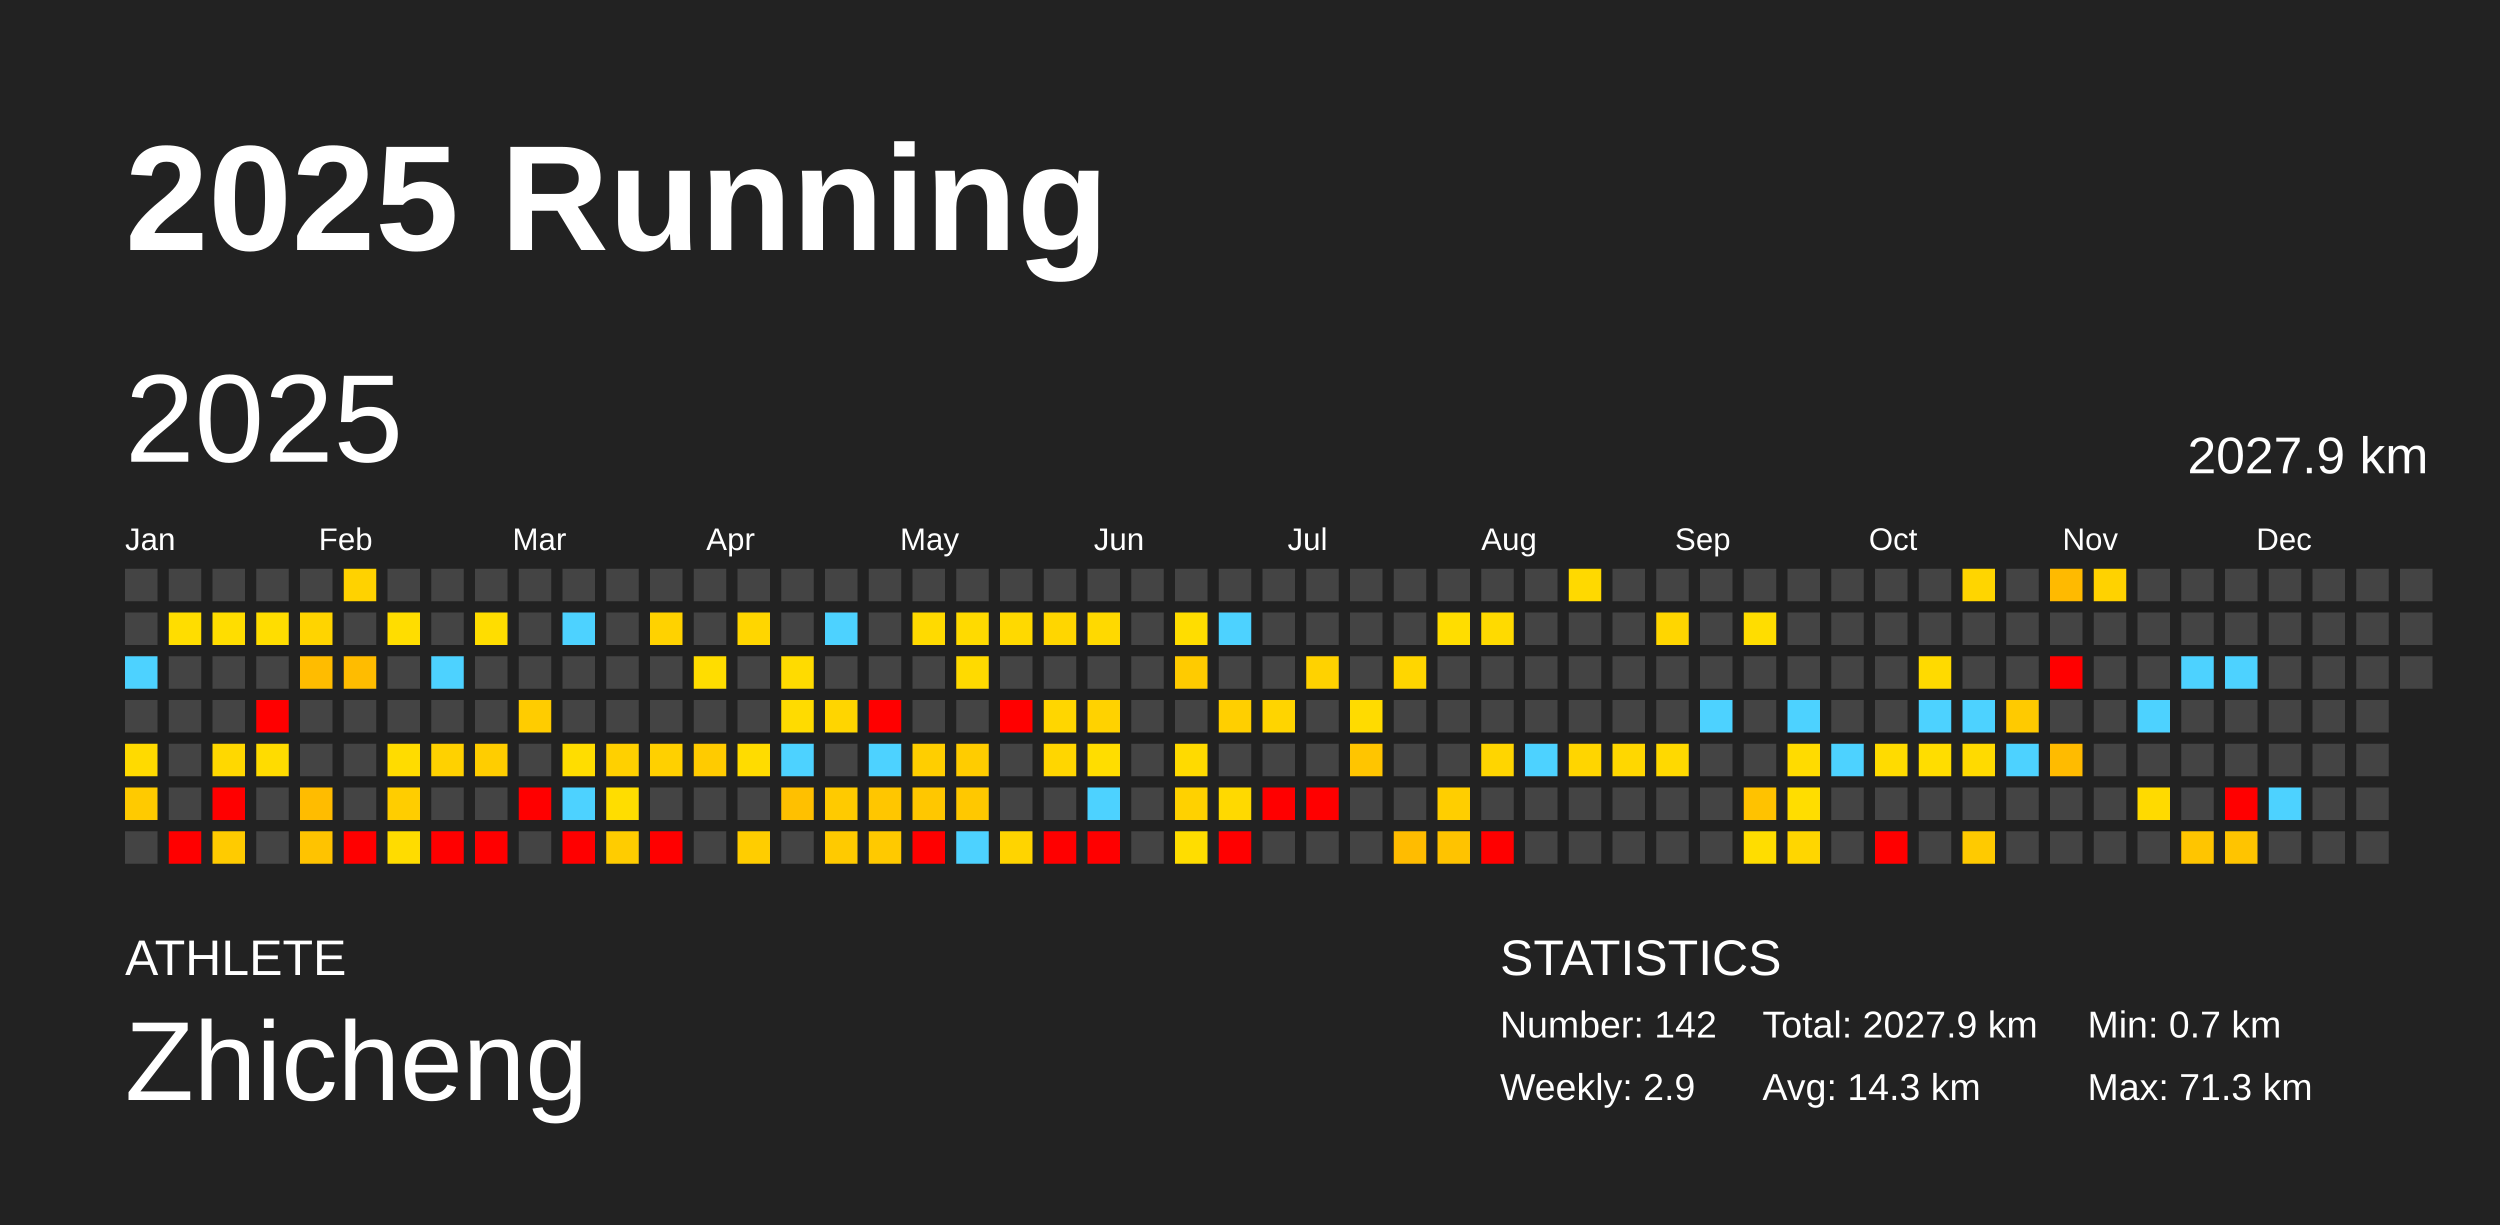
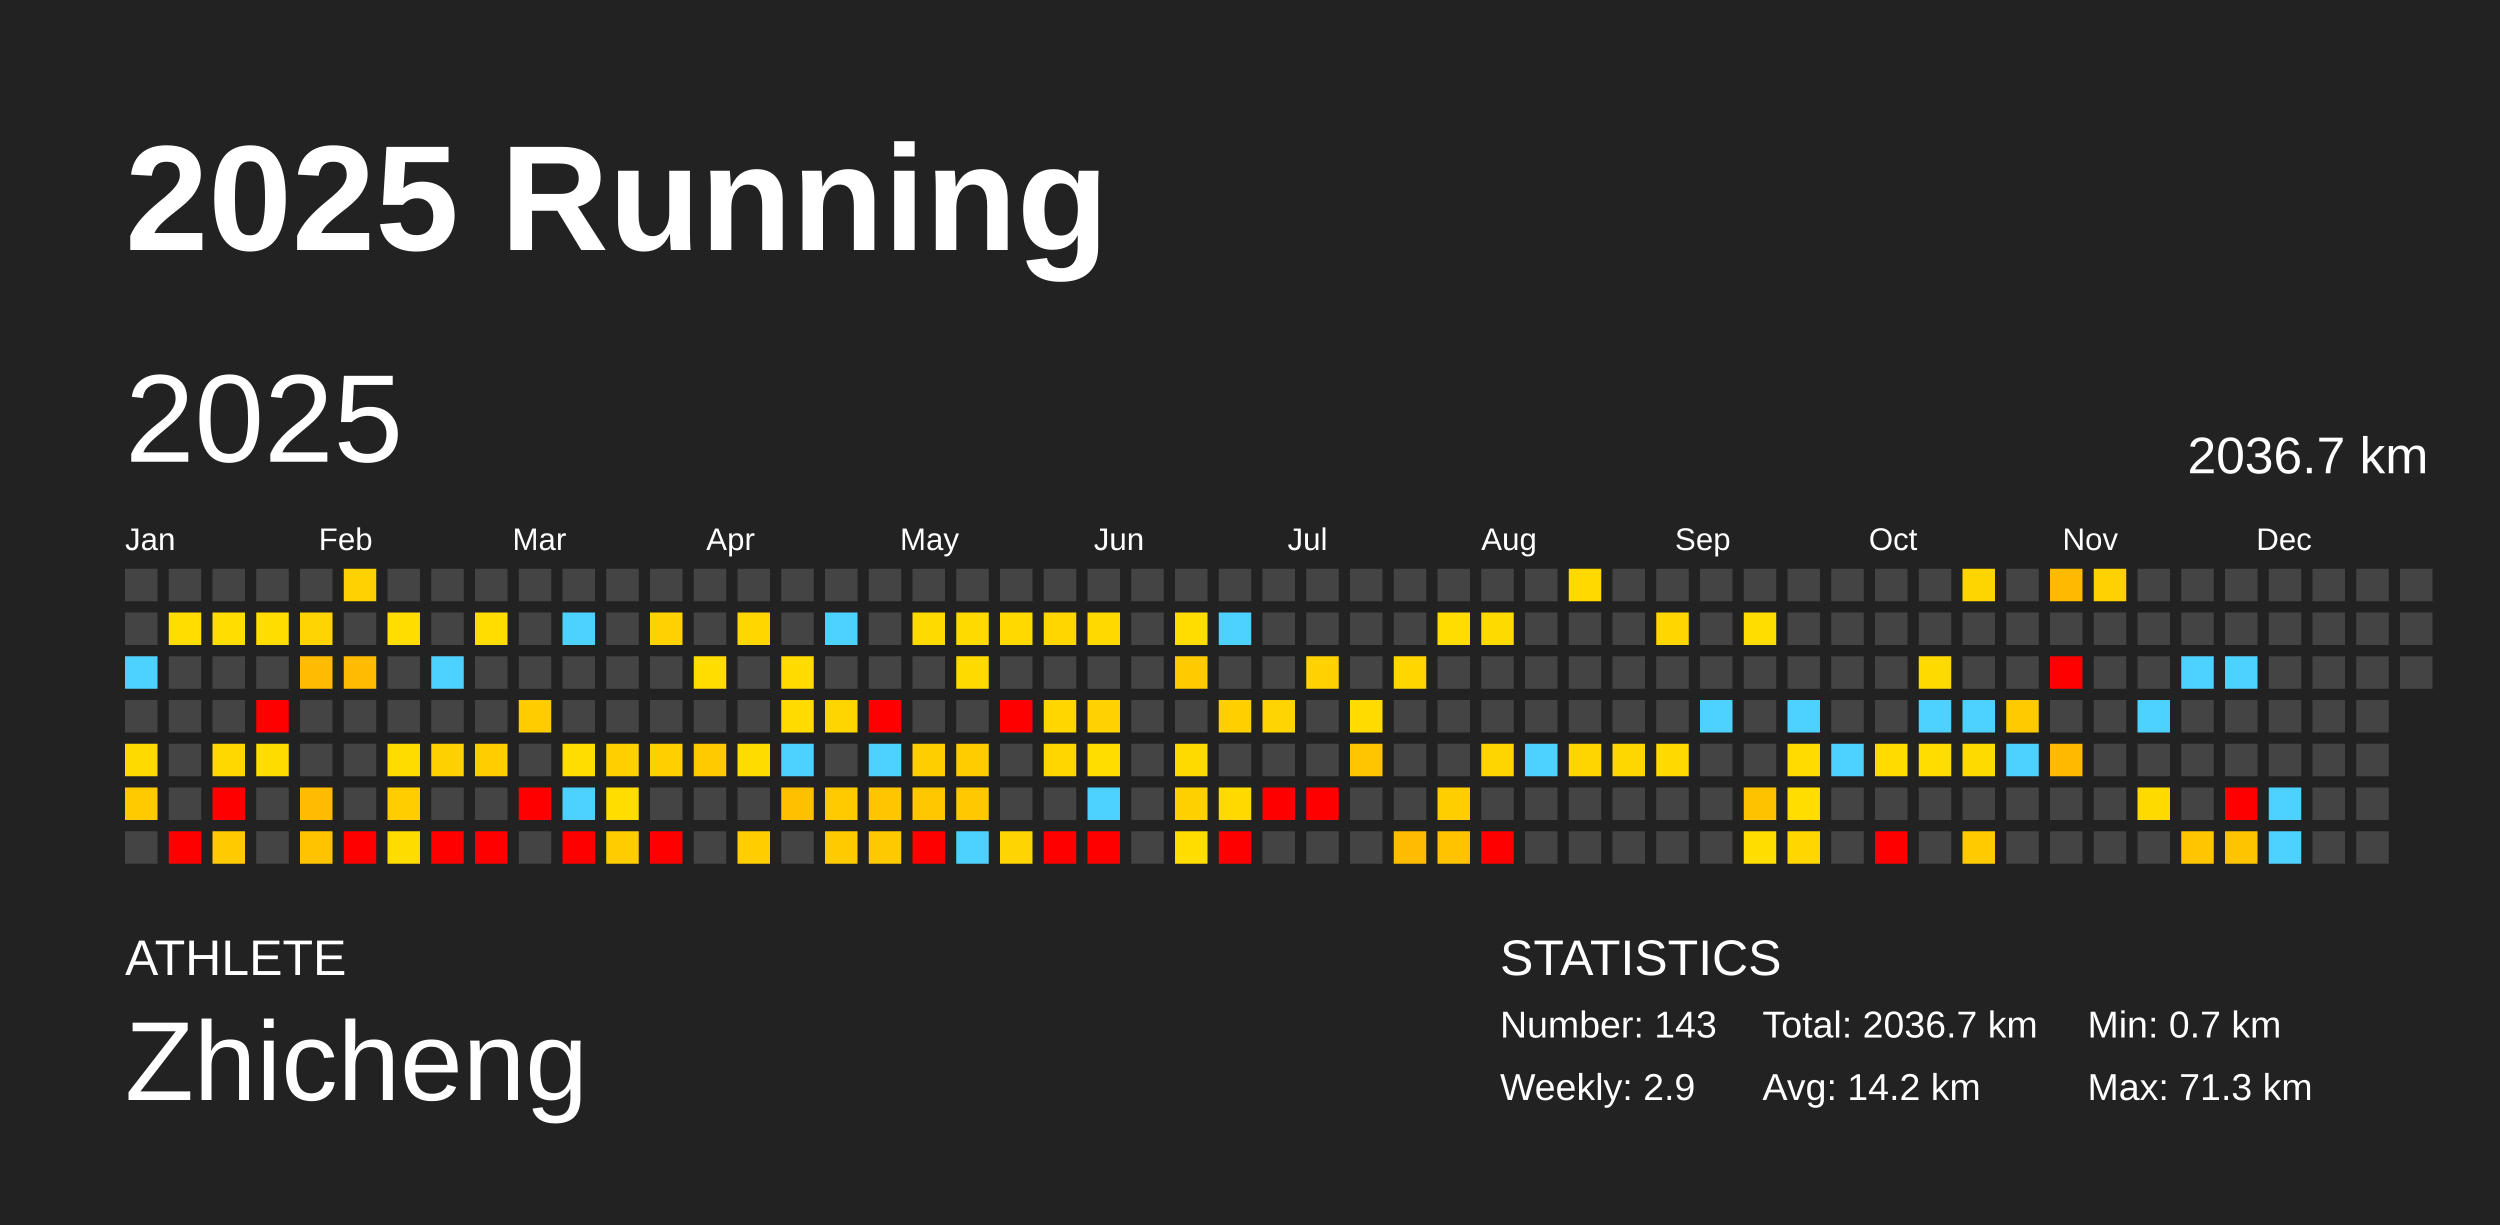
<svg xmlns="http://www.w3.org/2000/svg" baseProfile="full" height="98mm" version="1.1" viewBox="0,0,200,98" width="200mm">
  <defs />
  <rect fill="#222222" height="98" width="200" x="0" y="0" />
  <text fill="#FFFFFF" style="font-size:12px; font-family:Arial; font-weight:bold;" x="10" y="20">2025 Running</text>
  <text fill="#FFFFFF" style="font-size:4px; font-family:Arial" x="10" y="78">ATHLETE</text>
  <text fill="#FFFFFF" style="font-size:9px; font-family:Arial" x="10" y="88">Zhicheng</text>
  <text fill="#FFFFFF" style="font-size:4px; font-family:Arial" x="120" y="78">STATISTICS</text>
-   <text fill="#FFFFFF" style="font-size:3px; font-family:Arial" x="120" y="83">Number: 142</text>
+   <text fill="#FFFFFF" style="font-size:3px; font-family:Arial" x="120" y="83">Number: 143</text>
  <text fill="#FFFFFF" style="font-size:3px; font-family:Arial" x="120" y="88">Weekly: 2.9</text>
-   <text fill="#FFFFFF" style="font-size:3px; font-family:Arial" x="141" y="83">Total: 2027.9 km</text>
-   <text fill="#FFFFFF" style="font-size:3px; font-family:Arial" x="141" y="88">Avg: 14.3 km</text>
+   <text fill="#FFFFFF" style="font-size:3px; font-family:Arial" x="141" y="83">Total: 2036.7 km</text>
+   <text fill="#FFFFFF" style="font-size:3px; font-family:Arial" x="141" y="88">Avg: 14.2 km</text>
  <text fill="#FFFFFF" style="font-size:3px; font-family:Arial" x="167" y="83">Min: 0.7 km</text>
  <text fill="#FFFFFF" style="font-size:3px; font-family:Arial" x="167" y="88">Max: 71.3 km</text>
  <text dominant-baseline="hanging" fill="#FFFFFF" style="font-size:10.0px; font-family:Arial;" x="10" y="30">2025</text>
-   <text dominant-baseline="hanging" fill="#FFFFFF" style="font-size:4.125px; font-family:Arial;" x="175" y="35">2027.9 km</text>
+   <text dominant-baseline="hanging" fill="#FFFFFF" style="font-size:4.125px; font-family:Arial;" x="175" y="35">2036.7 km</text>
  <text fill="#FFFFFF" style="font-size:2.5px; font-family:Arial" x="10.0" y="44">Jan</text>
  <text fill="#FFFFFF" style="font-size:2.5px; font-family:Arial" x="25.5" y="44">Feb</text>
  <text fill="#FFFFFF" style="font-size:2.5px; font-family:Arial" x="41.0" y="44">Mar</text>
  <text fill="#FFFFFF" style="font-size:2.5px; font-family:Arial" x="56.5" y="44">Apr</text>
  <text fill="#FFFFFF" style="font-size:2.5px; font-family:Arial" x="72.0" y="44">May</text>
  <text fill="#FFFFFF" style="font-size:2.5px; font-family:Arial" x="87.5" y="44">Jun</text>
  <text fill="#FFFFFF" style="font-size:2.5px; font-family:Arial" x="103.0" y="44">Jul</text>
  <text fill="#FFFFFF" style="font-size:2.5px; font-family:Arial" x="118.5" y="44">Aug</text>
  <text fill="#FFFFFF" style="font-size:2.5px; font-family:Arial" x="134.0" y="44">Sep</text>
  <text fill="#FFFFFF" style="font-size:2.5px; font-family:Arial" x="149.5" y="44">Oct</text>
  <text fill="#FFFFFF" style="font-size:2.5px; font-family:Arial" x="165.0" y="44">Nov</text>
  <text fill="#FFFFFF" style="font-size:2.5px; font-family:Arial" x="180.5" y="44">Dec</text>
  <rect fill="#444444" height="2.6" width="2.6" x="10.0" y="45.5" />
  <rect fill="#444444" height="2.6" width="2.6" x="10.0" y="49.0" />
  <rect fill="#4dd2ff" height="2.6" width="2.6" x="10.0" y="52.5" />
  <rect fill="#444444" height="2.6" width="2.6" x="10.0" y="56.0" />
  <rect fill="#ffda00" height="2.6" width="2.6" x="10.0" y="59.5" />
  <rect fill="#ffca00" height="2.6" width="2.6" x="10.0" y="63.0" />
  <rect fill="#444444" height="2.6" width="2.6" x="10.0" y="66.5" />
  <rect fill="#444444" height="2.6" width="2.6" x="13.5" y="45.5" />
  <rect fill="#ffdd00" height="2.6" width="2.6" x="13.5" y="49.0" />
  <rect fill="#444444" height="2.6" width="2.6" x="13.5" y="52.5" />
  <rect fill="#444444" height="2.6" width="2.6" x="13.5" y="56.0" />
  <rect fill="#444444" height="2.6" width="2.6" x="13.5" y="59.5" />
  <rect fill="#444444" height="2.6" width="2.6" x="13.5" y="63.0" />
  <rect fill="red" height="2.6" width="2.6" x="13.5" y="66.5" />
  <rect fill="#444444" height="2.6" width="2.6" x="17.0" y="45.5" />
  <rect fill="#ffdd00" height="2.6" width="2.6" x="17.0" y="49.0" />
  <rect fill="#444444" height="2.6" width="2.6" x="17.0" y="52.5" />
  <rect fill="#444444" height="2.6" width="2.6" x="17.0" y="56.0" />
  <rect fill="#ffd800" height="2.6" width="2.6" x="17.0" y="59.5" />
  <rect fill="red" height="2.6" width="2.6" x="17.0" y="63.0" />
  <rect fill="#ffcb00" height="2.6" width="2.6" x="17.0" y="66.5" />
  <rect fill="#444444" height="2.6" width="2.6" x="20.5" y="45.5" />
  <rect fill="#ffdd00" height="2.6" width="2.6" x="20.5" y="49.0" />
  <rect fill="#444444" height="2.6" width="2.6" x="20.5" y="52.5" />
  <rect fill="red" height="2.6" width="2.6" x="20.5" y="56.0" />
  <rect fill="#ffdc00" height="2.6" width="2.6" x="20.5" y="59.5" />
  <rect fill="#444444" height="2.6" width="2.6" x="20.5" y="63.0" />
  <rect fill="#444444" height="2.6" width="2.6" x="20.5" y="66.5" />
  <rect fill="#444444" height="2.6" width="2.6" x="24.0" y="45.5" />
  <rect fill="#ffd400" height="2.6" width="2.6" x="24.0" y="49.0" />
  <rect fill="#ffbc00" height="2.6" width="2.6" x="24.0" y="52.5" />
  <rect fill="#444444" height="2.6" width="2.6" x="24.0" y="56.0" />
  <rect fill="#444444" height="2.6" width="2.6" x="24.0" y="59.5" />
  <rect fill="#ffbc00" height="2.6" width="2.6" x="24.0" y="63.0" />
  <rect fill="#ffc300" height="2.6" width="2.6" x="24.0" y="66.5" />
  <rect fill="#ffd200" height="2.6" width="2.6" x="27.5" y="45.5" />
  <rect fill="#444444" height="2.6" width="2.6" x="27.5" y="49.0" />
  <rect fill="#ffbc00" height="2.6" width="2.6" x="27.5" y="52.5" />
  <rect fill="#444444" height="2.6" width="2.6" x="27.5" y="56.0" />
  <rect fill="#444444" height="2.6" width="2.6" x="27.5" y="59.5" />
  <rect fill="#444444" height="2.6" width="2.6" x="27.5" y="63.0" />
  <rect fill="red" height="2.6" width="2.6" x="27.5" y="66.5" />
  <rect fill="#444444" height="2.6" width="2.6" x="31.0" y="45.5" />
  <rect fill="#ffdd00" height="2.6" width="2.6" x="31.0" y="49.0" />
  <rect fill="#444444" height="2.6" width="2.6" x="31.0" y="52.5" />
  <rect fill="#444444" height="2.6" width="2.6" x="31.0" y="56.0" />
  <rect fill="#ffdc00" height="2.6" width="2.6" x="31.0" y="59.5" />
  <rect fill="#ffcd00" height="2.6" width="2.6" x="31.0" y="63.0" />
  <rect fill="#ffdc00" height="2.6" width="2.6" x="31.0" y="66.5" />
  <rect fill="#444444" height="2.6" width="2.6" x="34.5" y="45.5" />
  <rect fill="#444444" height="2.6" width="2.6" x="34.5" y="49.0" />
  <rect fill="#4dd2ff" height="2.6" width="2.6" x="34.5" y="52.5" />
  <rect fill="#444444" height="2.6" width="2.6" x="34.5" y="56.0" />
  <rect fill="#ffd100" height="2.6" width="2.6" x="34.5" y="59.5" />
  <rect fill="#444444" height="2.6" width="2.6" x="34.5" y="63.0" />
  <rect fill="red" height="2.6" width="2.6" x="34.5" y="66.5" />
  <rect fill="#444444" height="2.6" width="2.6" x="38.0" y="45.5" />
  <rect fill="#ffdd00" height="2.6" width="2.6" x="38.0" y="49.0" />
  <rect fill="#444444" height="2.6" width="2.6" x="38.0" y="52.5" />
  <rect fill="#444444" height="2.6" width="2.6" x="38.0" y="56.0" />
  <rect fill="#ffcd00" height="2.6" width="2.6" x="38.0" y="59.5" />
  <rect fill="#444444" height="2.6" width="2.6" x="38.0" y="63.0" />
  <rect fill="red" height="2.6" width="2.6" x="38.0" y="66.5" />
  <rect fill="#444444" height="2.6" width="2.6" x="41.5" y="45.5" />
  <rect fill="#444444" height="2.6" width="2.6" x="41.5" y="49.0" />
  <rect fill="#444444" height="2.6" width="2.6" x="41.5" y="52.5" />
  <rect fill="#ffcc00" height="2.6" width="2.6" x="41.5" y="56.0" />
  <rect fill="#444444" height="2.6" width="2.6" x="41.5" y="59.5" />
  <rect fill="red" height="2.6" width="2.6" x="41.5" y="63.0" />
  <rect fill="#444444" height="2.6" width="2.6" x="41.5" y="66.5" />
  <rect fill="#444444" height="2.6" width="2.6" x="45.0" y="45.5" />
  <rect fill="#4dd2ff" height="2.6" width="2.6" x="45.0" y="49.0" />
  <rect fill="#444444" height="2.6" width="2.6" x="45.0" y="52.5" />
  <rect fill="#444444" height="2.6" width="2.6" x="45.0" y="56.0" />
  <rect fill="#ffdd00" height="2.6" width="2.6" x="45.0" y="59.5" />
  <rect fill="#4dd2ff" height="2.6" width="2.6" x="45.0" y="63.0" />
  <rect fill="red" height="2.6" width="2.6" x="45.0" y="66.5" />
  <rect fill="#444444" height="2.6" width="2.6" x="48.5" y="45.5" />
  <rect fill="#444444" height="2.6" width="2.6" x="48.5" y="49.0" />
  <rect fill="#444444" height="2.6" width="2.6" x="48.5" y="52.5" />
  <rect fill="#444444" height="2.6" width="2.6" x="48.5" y="56.0" />
  <rect fill="#ffd000" height="2.6" width="2.6" x="48.5" y="59.5" />
  <rect fill="#ffdd00" height="2.6" width="2.6" x="48.5" y="63.0" />
  <rect fill="#ffcc00" height="2.6" width="2.6" x="48.5" y="66.5" />
  <rect fill="#444444" height="2.6" width="2.6" x="52.0" y="45.5" />
  <rect fill="#ffd200" height="2.6" width="2.6" x="52.0" y="49.0" />
  <rect fill="#444444" height="2.6" width="2.6" x="52.0" y="52.5" />
  <rect fill="#444444" height="2.6" width="2.6" x="52.0" y="56.0" />
  <rect fill="#ffd000" height="2.6" width="2.6" x="52.0" y="59.5" />
  <rect fill="#444444" height="2.6" width="2.6" x="52.0" y="63.0" />
  <rect fill="red" height="2.6" width="2.6" x="52.0" y="66.5" />
  <rect fill="#444444" height="2.6" width="2.6" x="55.5" y="45.5" />
  <rect fill="#444444" height="2.6" width="2.6" x="55.5" y="49.0" />
  <rect fill="#ffdd00" height="2.6" width="2.6" x="55.5" y="52.5" />
  <rect fill="#444444" height="2.6" width="2.6" x="55.5" y="56.0" />
  <rect fill="#ffcb00" height="2.6" width="2.6" x="55.5" y="59.5" />
  <rect fill="#444444" height="2.6" width="2.6" x="55.5" y="63.0" />
  <rect fill="#444444" height="2.6" width="2.6" x="55.5" y="66.5" />
  <rect fill="#444444" height="2.6" width="2.6" x="59.0" y="45.5" />
  <rect fill="#ffd600" height="2.6" width="2.6" x="59.0" y="49.0" />
  <rect fill="#444444" height="2.6" width="2.6" x="59.0" y="52.5" />
  <rect fill="#444444" height="2.6" width="2.6" x="59.0" y="56.0" />
  <rect fill="#ffdc00" height="2.6" width="2.6" x="59.0" y="59.5" />
  <rect fill="#444444" height="2.6" width="2.6" x="59.0" y="63.0" />
  <rect fill="#ffcd00" height="2.6" width="2.6" x="59.0" y="66.5" />
  <rect fill="#444444" height="2.6" width="2.6" x="62.5" y="45.5" />
  <rect fill="#444444" height="2.6" width="2.6" x="62.5" y="49.0" />
  <rect fill="#ffdb00" height="2.6" width="2.6" x="62.5" y="52.5" />
  <rect fill="#ffdb00" height="2.6" width="2.6" x="62.5" y="56.0" />
  <rect fill="#4dd2ff" height="2.6" width="2.6" x="62.5" y="59.5" />
  <rect fill="#ffc000" height="2.6" width="2.6" x="62.5" y="63.0" />
  <rect fill="#444444" height="2.6" width="2.6" x="62.5" y="66.5" />
  <rect fill="#444444" height="2.6" width="2.6" x="66.0" y="45.5" />
  <rect fill="#4dd2ff" height="2.6" width="2.6" x="66.0" y="49.0" />
  <rect fill="#444444" height="2.6" width="2.6" x="66.0" y="52.5" />
  <rect fill="#ffd500" height="2.6" width="2.6" x="66.0" y="56.0" />
  <rect fill="#444444" height="2.6" width="2.6" x="66.0" y="59.5" />
  <rect fill="#ffca00" height="2.6" width="2.6" x="66.0" y="63.0" />
  <rect fill="#ffca00" height="2.6" width="2.6" x="66.0" y="66.5" />
  <rect fill="#444444" height="2.6" width="2.6" x="69.5" y="45.5" />
  <rect fill="#444444" height="2.6" width="2.6" x="69.5" y="49.0" />
  <rect fill="#444444" height="2.6" width="2.6" x="69.5" y="52.5" />
  <rect fill="red" height="2.6" width="2.6" x="69.5" y="56.0" />
  <rect fill="#4dd2ff" height="2.6" width="2.6" x="69.5" y="59.5" />
  <rect fill="#ffc600" height="2.6" width="2.6" x="69.5" y="63.0" />
  <rect fill="#ffc900" height="2.6" width="2.6" x="69.5" y="66.5" />
  <rect fill="#444444" height="2.6" width="2.6" x="73.0" y="45.5" />
  <rect fill="#ffda00" height="2.6" width="2.6" x="73.0" y="49.0" />
  <rect fill="#444444" height="2.6" width="2.6" x="73.0" y="52.5" />
  <rect fill="#444444" height="2.6" width="2.6" x="73.0" y="56.0" />
  <rect fill="#ffce00" height="2.6" width="2.6" x="73.0" y="59.5" />
  <rect fill="#ffc700" height="2.6" width="2.6" x="73.0" y="63.0" />
  <rect fill="red" height="2.6" width="2.6" x="73.0" y="66.5" />
  <rect fill="#444444" height="2.6" width="2.6" x="76.5" y="45.5" />
  <rect fill="#ffda00" height="2.6" width="2.6" x="76.5" y="49.0" />
  <rect fill="#ffda00" height="2.6" width="2.6" x="76.5" y="52.5" />
  <rect fill="#444444" height="2.6" width="2.6" x="76.5" y="56.0" />
  <rect fill="#ffcc00" height="2.6" width="2.6" x="76.5" y="59.5" />
  <rect fill="#ffc800" height="2.6" width="2.6" x="76.5" y="63.0" />
  <rect fill="#4dd2ff" height="2.6" width="2.6" x="76.5" y="66.5" />
  <rect fill="#444444" height="2.6" width="2.6" x="80.0" y="45.5" />
  <rect fill="#ffd900" height="2.6" width="2.6" x="80.0" y="49.0" />
  <rect fill="#444444" height="2.6" width="2.6" x="80.0" y="52.5" />
  <rect fill="red" height="2.6" width="2.6" x="80.0" y="56.0" />
  <rect fill="#444444" height="2.6" width="2.6" x="80.0" y="59.5" />
  <rect fill="#444444" height="2.6" width="2.6" x="80.0" y="63.0" />
  <rect fill="#ffd400" height="2.6" width="2.6" x="80.0" y="66.5" />
  <rect fill="#444444" height="2.6" width="2.6" x="83.5" y="45.5" />
  <rect fill="#ffd600" height="2.6" width="2.6" x="83.5" y="49.0" />
  <rect fill="#444444" height="2.6" width="2.6" x="83.5" y="52.5" />
  <rect fill="#ffd600" height="2.6" width="2.6" x="83.5" y="56.0" />
  <rect fill="#ffd600" height="2.6" width="2.6" x="83.5" y="59.5" />
  <rect fill="#444444" height="2.6" width="2.6" x="83.5" y="63.0" />
  <rect fill="red" height="2.6" width="2.6" x="83.5" y="66.5" />
  <rect fill="#444444" height="2.6" width="2.6" x="87.0" y="45.5" />
  <rect fill="#ffd900" height="2.6" width="2.6" x="87.0" y="49.0" />
  <rect fill="#444444" height="2.6" width="2.6" x="87.0" y="52.5" />
  <rect fill="#ffd200" height="2.6" width="2.6" x="87.0" y="56.0" />
  <rect fill="#ffdd00" height="2.6" width="2.6" x="87.0" y="59.5" />
  <rect fill="#4dd2ff" height="2.6" width="2.6" x="87.0" y="63.0" />
  <rect fill="red" height="2.6" width="2.6" x="87.0" y="66.5" />
  <rect fill="#444444" height="2.6" width="2.6" x="90.5" y="45.5" />
  <rect fill="#444444" height="2.6" width="2.6" x="90.5" y="49.0" />
  <rect fill="#444444" height="2.6" width="2.6" x="90.5" y="52.5" />
  <rect fill="#444444" height="2.6" width="2.6" x="90.5" y="56.0" />
  <rect fill="#444444" height="2.6" width="2.6" x="90.5" y="59.5" />
  <rect fill="#444444" height="2.6" width="2.6" x="90.5" y="63.0" />
  <rect fill="#444444" height="2.6" width="2.6" x="90.5" y="66.5" />
  <rect fill="#444444" height="2.6" width="2.6" x="94.0" y="45.5" />
  <rect fill="#ffdd00" height="2.6" width="2.6" x="94.0" y="49.0" />
  <rect fill="#ffcb00" height="2.6" width="2.6" x="94.0" y="52.5" />
  <rect fill="#444444" height="2.6" width="2.6" x="94.0" y="56.0" />
  <rect fill="#ffda00" height="2.6" width="2.6" x="94.0" y="59.5" />
  <rect fill="#ffd100" height="2.6" width="2.6" x="94.0" y="63.0" />
  <rect fill="#ffdd00" height="2.6" width="2.6" x="94.0" y="66.5" />
  <rect fill="#444444" height="2.6" width="2.6" x="97.5" y="45.5" />
  <rect fill="#4dd2ff" height="2.6" width="2.6" x="97.5" y="49.0" />
  <rect fill="#444444" height="2.6" width="2.6" x="97.5" y="52.5" />
  <rect fill="#ffcf00" height="2.6" width="2.6" x="97.5" y="56.0" />
  <rect fill="#444444" height="2.6" width="2.6" x="97.5" y="59.5" />
  <rect fill="#ffd900" height="2.6" width="2.6" x="97.5" y="63.0" />
  <rect fill="red" height="2.6" width="2.6" x="97.5" y="66.5" />
  <rect fill="#444444" height="2.6" width="2.6" x="101.0" y="45.5" />
  <rect fill="#444444" height="2.6" width="2.6" x="101.0" y="49.0" />
  <rect fill="#444444" height="2.6" width="2.6" x="101.0" y="52.5" />
  <rect fill="#ffd400" height="2.6" width="2.6" x="101.0" y="56.0" />
  <rect fill="#444444" height="2.6" width="2.6" x="101.0" y="59.5" />
  <rect fill="red" height="2.6" width="2.6" x="101.0" y="63.0" />
  <rect fill="#444444" height="2.6" width="2.6" x="101.0" y="66.5" />
  <rect fill="#444444" height="2.6" width="2.6" x="104.5" y="45.5" />
  <rect fill="#444444" height="2.6" width="2.6" x="104.5" y="49.0" />
  <rect fill="#ffd200" height="2.6" width="2.6" x="104.5" y="52.5" />
  <rect fill="#444444" height="2.6" width="2.6" x="104.5" y="56.0" />
  <rect fill="#444444" height="2.6" width="2.6" x="104.5" y="59.5" />
  <rect fill="red" height="2.6" width="2.6" x="104.5" y="63.0" />
  <rect fill="#444444" height="2.6" width="2.6" x="104.5" y="66.5" />
  <rect fill="#444444" height="2.6" width="2.6" x="108.0" y="45.5" />
  <rect fill="#444444" height="2.6" width="2.6" x="108.0" y="49.0" />
  <rect fill="#444444" height="2.6" width="2.6" x="108.0" y="52.5" />
  <rect fill="#ffdb00" height="2.6" width="2.6" x="108.0" y="56.0" />
  <rect fill="#ffc500" height="2.6" width="2.6" x="108.0" y="59.5" />
  <rect fill="#444444" height="2.6" width="2.6" x="108.0" y="63.0" />
  <rect fill="#444444" height="2.6" width="2.6" x="108.0" y="66.5" />
  <rect fill="#444444" height="2.6" width="2.6" x="111.5" y="45.5" />
  <rect fill="#444444" height="2.6" width="2.6" x="111.5" y="49.0" />
  <rect fill="#ffd600" height="2.6" width="2.6" x="111.5" y="52.5" />
  <rect fill="#444444" height="2.6" width="2.6" x="111.5" y="56.0" />
  <rect fill="#444444" height="2.6" width="2.6" x="111.5" y="59.5" />
  <rect fill="#444444" height="2.6" width="2.6" x="111.5" y="63.0" />
  <rect fill="#ffbc00" height="2.6" width="2.6" x="111.5" y="66.5" />
  <rect fill="#444444" height="2.6" width="2.6" x="115.0" y="45.5" />
  <rect fill="#ffdd00" height="2.6" width="2.6" x="115.0" y="49.0" />
  <rect fill="#444444" height="2.6" width="2.6" x="115.0" y="52.5" />
  <rect fill="#444444" height="2.6" width="2.6" x="115.0" y="56.0" />
  <rect fill="#444444" height="2.6" width="2.6" x="115.0" y="59.5" />
  <rect fill="#ffce00" height="2.6" width="2.6" x="115.0" y="63.0" />
  <rect fill="#ffc300" height="2.6" width="2.6" x="115.0" y="66.5" />
  <rect fill="#444444" height="2.6" width="2.6" x="118.5" y="45.5" />
  <rect fill="#ffda00" height="2.6" width="2.6" x="118.5" y="49.0" />
  <rect fill="#444444" height="2.6" width="2.6" x="118.5" y="52.5" />
  <rect fill="#444444" height="2.6" width="2.6" x="118.5" y="56.0" />
  <rect fill="#ffd500" height="2.6" width="2.6" x="118.5" y="59.5" />
  <rect fill="#444444" height="2.6" width="2.6" x="118.5" y="63.0" />
  <rect fill="red" height="2.6" width="2.6" x="118.5" y="66.5" />
  <rect fill="#444444" height="2.6" width="2.6" x="122.0" y="45.5" />
  <rect fill="#444444" height="2.6" width="2.6" x="122.0" y="49.0" />
  <rect fill="#444444" height="2.6" width="2.6" x="122.0" y="52.5" />
  <rect fill="#444444" height="2.6" width="2.6" x="122.0" y="56.0" />
  <rect fill="#4dd2ff" height="2.6" width="2.6" x="122.0" y="59.5" />
  <rect fill="#444444" height="2.6" width="2.6" x="122.0" y="63.0" />
  <rect fill="#444444" height="2.6" width="2.6" x="122.0" y="66.5" />
  <rect fill="#ffd900" height="2.6" width="2.6" x="125.5" y="45.5" />
  <rect fill="#444444" height="2.6" width="2.6" x="125.5" y="49.0" />
  <rect fill="#444444" height="2.6" width="2.6" x="125.5" y="52.5" />
  <rect fill="#444444" height="2.6" width="2.6" x="125.5" y="56.0" />
  <rect fill="#ffd500" height="2.6" width="2.6" x="125.5" y="59.5" />
  <rect fill="#444444" height="2.6" width="2.6" x="125.5" y="63.0" />
  <rect fill="#444444" height="2.6" width="2.6" x="125.5" y="66.5" />
  <rect fill="#444444" height="2.6" width="2.6" x="129.0" y="45.5" />
  <rect fill="#444444" height="2.6" width="2.6" x="129.0" y="49.0" />
  <rect fill="#444444" height="2.6" width="2.6" x="129.0" y="52.5" />
  <rect fill="#444444" height="2.6" width="2.6" x="129.0" y="56.0" />
  <rect fill="#ffd700" height="2.6" width="2.6" x="129.0" y="59.5" />
  <rect fill="#444444" height="2.6" width="2.6" x="129.0" y="63.0" />
  <rect fill="#444444" height="2.6" width="2.6" x="129.0" y="66.5" />
  <rect fill="#444444" height="2.6" width="2.6" x="132.5" y="45.5" />
  <rect fill="#ffd600" height="2.6" width="2.6" x="132.5" y="49.0" />
  <rect fill="#444444" height="2.6" width="2.6" x="132.5" y="52.5" />
  <rect fill="#444444" height="2.6" width="2.6" x="132.5" y="56.0" />
  <rect fill="#ffd900" height="2.6" width="2.6" x="132.5" y="59.5" />
  <rect fill="#444444" height="2.6" width="2.6" x="132.5" y="63.0" />
  <rect fill="#444444" height="2.6" width="2.6" x="132.5" y="66.5" />
  <rect fill="#444444" height="2.6" width="2.6" x="136.0" y="45.5" />
  <rect fill="#444444" height="2.6" width="2.6" x="136.0" y="49.0" />
  <rect fill="#444444" height="2.6" width="2.6" x="136.0" y="52.5" />
  <rect fill="#4dd2ff" height="2.6" width="2.6" x="136.0" y="56.0" />
  <rect fill="#444444" height="2.6" width="2.6" x="136.0" y="59.5" />
  <rect fill="#444444" height="2.6" width="2.6" x="136.0" y="63.0" />
  <rect fill="#444444" height="2.6" width="2.6" x="136.0" y="66.5" />
  <rect fill="#444444" height="2.6" width="2.6" x="139.5" y="45.5" />
  <rect fill="#ffdd00" height="2.6" width="2.6" x="139.5" y="49.0" />
  <rect fill="#444444" height="2.6" width="2.6" x="139.5" y="52.5" />
  <rect fill="#444444" height="2.6" width="2.6" x="139.5" y="56.0" />
  <rect fill="#444444" height="2.6" width="2.6" x="139.5" y="59.5" />
  <rect fill="#ffc200" height="2.6" width="2.6" x="139.5" y="63.0" />
  <rect fill="#ffdd00" height="2.6" width="2.6" x="139.5" y="66.5" />
  <rect fill="#444444" height="2.6" width="2.6" x="143.0" y="45.5" />
  <rect fill="#444444" height="2.6" width="2.6" x="143.0" y="49.0" />
  <rect fill="#444444" height="2.6" width="2.6" x="143.0" y="52.5" />
  <rect fill="#4dd2ff" height="2.6" width="2.6" x="143.0" y="56.0" />
  <rect fill="#ffdb00" height="2.6" width="2.6" x="143.0" y="59.5" />
  <rect fill="#ffdd00" height="2.6" width="2.6" x="143.0" y="63.0" />
  <rect fill="#ffd600" height="2.6" width="2.6" x="143.0" y="66.5" />
  <rect fill="#444444" height="2.6" width="2.6" x="146.5" y="45.5" />
  <rect fill="#444444" height="2.6" width="2.6" x="146.5" y="49.0" />
  <rect fill="#444444" height="2.6" width="2.6" x="146.5" y="52.5" />
  <rect fill="#444444" height="2.6" width="2.6" x="146.5" y="56.0" />
  <rect fill="#4dd2ff" height="2.6" width="2.6" x="146.5" y="59.5" />
  <rect fill="#444444" height="2.6" width="2.6" x="146.5" y="63.0" />
  <rect fill="#444444" height="2.6" width="2.6" x="146.5" y="66.5" />
  <rect fill="#444444" height="2.6" width="2.6" x="150.0" y="45.5" />
  <rect fill="#444444" height="2.6" width="2.6" x="150.0" y="49.0" />
  <rect fill="#444444" height="2.6" width="2.6" x="150.0" y="52.5" />
  <rect fill="#444444" height="2.6" width="2.6" x="150.0" y="56.0" />
  <rect fill="#ffdb00" height="2.6" width="2.6" x="150.0" y="59.5" />
  <rect fill="#444444" height="2.6" width="2.6" x="150.0" y="63.0" />
  <rect fill="red" height="2.6" width="2.6" x="150.0" y="66.5" />
  <rect fill="#444444" height="2.6" width="2.6" x="153.5" y="45.5" />
  <rect fill="#444444" height="2.6" width="2.6" x="153.5" y="49.0" />
  <rect fill="#ffda00" height="2.6" width="2.6" x="153.5" y="52.5" />
  <rect fill="#4dd2ff" height="2.6" width="2.6" x="153.5" y="56.0" />
  <rect fill="#ffdd00" height="2.6" width="2.6" x="153.5" y="59.5" />
  <rect fill="#444444" height="2.6" width="2.6" x="153.5" y="63.0" />
  <rect fill="#444444" height="2.6" width="2.6" x="153.5" y="66.5" />
  <rect fill="#ffd500" height="2.6" width="2.6" x="157.0" y="45.5" />
  <rect fill="#444444" height="2.6" width="2.6" x="157.0" y="49.0" />
  <rect fill="#444444" height="2.6" width="2.6" x="157.0" y="52.5" />
  <rect fill="#4dd2ff" height="2.6" width="2.6" x="157.0" y="56.0" />
  <rect fill="#ffda00" height="2.6" width="2.6" x="157.0" y="59.5" />
  <rect fill="#444444" height="2.6" width="2.6" x="157.0" y="63.0" />
  <rect fill="#ffca00" height="2.6" width="2.6" x="157.0" y="66.5" />
  <rect fill="#444444" height="2.6" width="2.6" x="160.5" y="45.5" />
  <rect fill="#444444" height="2.6" width="2.6" x="160.5" y="49.0" />
  <rect fill="#444444" height="2.6" width="2.6" x="160.5" y="52.5" />
  <rect fill="#ffca00" height="2.6" width="2.6" x="160.5" y="56.0" />
  <rect fill="#4dd2ff" height="2.6" width="2.6" x="160.5" y="59.5" />
  <rect fill="#444444" height="2.6" width="2.6" x="160.5" y="63.0" />
  <rect fill="#444444" height="2.6" width="2.6" x="160.5" y="66.5" />
  <rect fill="#ffba00" height="2.6" width="2.6" x="164.0" y="45.5" />
  <rect fill="#444444" height="2.6" width="2.6" x="164.0" y="49.0" />
  <rect fill="red" height="2.6" width="2.6" x="164.0" y="52.5" />
  <rect fill="#444444" height="2.6" width="2.6" x="164.0" y="56.0" />
  <rect fill="#ffbb00" height="2.6" width="2.6" x="164.0" y="59.5" />
  <rect fill="#444444" height="2.6" width="2.6" x="164.0" y="63.0" />
  <rect fill="#444444" height="2.6" width="2.6" x="164.0" y="66.5" />
  <rect fill="#ffd200" height="2.6" width="2.6" x="167.5" y="45.5" />
  <rect fill="#444444" height="2.6" width="2.6" x="167.5" y="49.0" />
  <rect fill="#444444" height="2.6" width="2.6" x="167.5" y="52.5" />
  <rect fill="#444444" height="2.6" width="2.6" x="167.5" y="56.0" />
  <rect fill="#444444" height="2.6" width="2.6" x="167.5" y="59.5" />
  <rect fill="#444444" height="2.6" width="2.6" x="167.5" y="63.0" />
  <rect fill="#444444" height="2.6" width="2.6" x="167.5" y="66.5" />
  <rect fill="#444444" height="2.6" width="2.6" x="171.0" y="45.5" />
  <rect fill="#444444" height="2.6" width="2.6" x="171.0" y="49.0" />
  <rect fill="#444444" height="2.6" width="2.6" x="171.0" y="52.5" />
  <rect fill="#4dd2ff" height="2.6" width="2.6" x="171.0" y="56.0" />
  <rect fill="#444444" height="2.6" width="2.6" x="171.0" y="59.5" />
  <rect fill="#ffda00" height="2.6" width="2.6" x="171.0" y="63.0" />
  <rect fill="#444444" height="2.6" width="2.6" x="171.0" y="66.5" />
  <rect fill="#444444" height="2.6" width="2.6" x="174.5" y="45.5" />
  <rect fill="#444444" height="2.6" width="2.6" x="174.5" y="49.0" />
  <rect fill="#4dd2ff" height="2.6" width="2.6" x="174.5" y="52.5" />
  <rect fill="#444444" height="2.6" width="2.6" x="174.5" y="56.0" />
  <rect fill="#444444" height="2.6" width="2.6" x="174.5" y="59.5" />
  <rect fill="#444444" height="2.6" width="2.6" x="174.5" y="63.0" />
  <rect fill="#ffc500" height="2.6" width="2.6" x="174.5" y="66.5" />
  <rect fill="#444444" height="2.6" width="2.6" x="178.0" y="45.5" />
  <rect fill="#444444" height="2.6" width="2.6" x="178.0" y="49.0" />
  <rect fill="#4dd2ff" height="2.6" width="2.6" x="178.0" y="52.5" />
  <rect fill="#444444" height="2.6" width="2.6" x="178.0" y="56.0" />
  <rect fill="#444444" height="2.6" width="2.6" x="178.0" y="59.5" />
  <rect fill="red" height="2.6" width="2.6" x="178.0" y="63.0" />
  <rect fill="#ffc400" height="2.6" width="2.6" x="178.0" y="66.5" />
  <rect fill="#444444" height="2.6" width="2.6" x="181.5" y="45.5" />
  <rect fill="#444444" height="2.6" width="2.6" x="181.5" y="49.0" />
  <rect fill="#444444" height="2.6" width="2.6" x="181.5" y="52.5" />
  <rect fill="#444444" height="2.6" width="2.6" x="181.5" y="56.0" />
  <rect fill="#444444" height="2.6" width="2.6" x="181.5" y="59.5" />
  <rect fill="#4dd2ff" height="2.6" width="2.6" x="181.5" y="63.0" />
-   <rect fill="#444444" height="2.6" width="2.6" x="181.5" y="66.5" />
+   <rect fill="#4dd2ff" height="2.6" width="2.6" x="181.5" y="66.5" />
  <rect fill="#444444" height="2.6" width="2.6" x="185.0" y="45.5" />
  <rect fill="#444444" height="2.6" width="2.6" x="185.0" y="49.0" />
  <rect fill="#444444" height="2.6" width="2.6" x="185.0" y="52.5" />
  <rect fill="#444444" height="2.6" width="2.6" x="185.0" y="56.0" />
  <rect fill="#444444" height="2.6" width="2.6" x="185.0" y="59.5" />
  <rect fill="#444444" height="2.6" width="2.6" x="185.0" y="63.0" />
  <rect fill="#444444" height="2.6" width="2.6" x="185.0" y="66.5" />
  <rect fill="#444444" height="2.6" width="2.6" x="188.5" y="45.5" />
  <rect fill="#444444" height="2.6" width="2.6" x="188.5" y="49.0" />
  <rect fill="#444444" height="2.6" width="2.6" x="188.5" y="52.5" />
  <rect fill="#444444" height="2.6" width="2.6" x="188.5" y="56.0" />
  <rect fill="#444444" height="2.6" width="2.6" x="188.5" y="59.5" />
  <rect fill="#444444" height="2.6" width="2.6" x="188.5" y="63.0" />
  <rect fill="#444444" height="2.6" width="2.6" x="188.5" y="66.5" />
  <rect fill="#444444" height="2.6" width="2.6" x="192.0" y="45.5" />
  <rect fill="#444444" height="2.6" width="2.6" x="192.0" y="49.0" />
  <rect fill="#444444" height="2.6" width="2.6" x="192.0" y="52.5" />
</svg>
